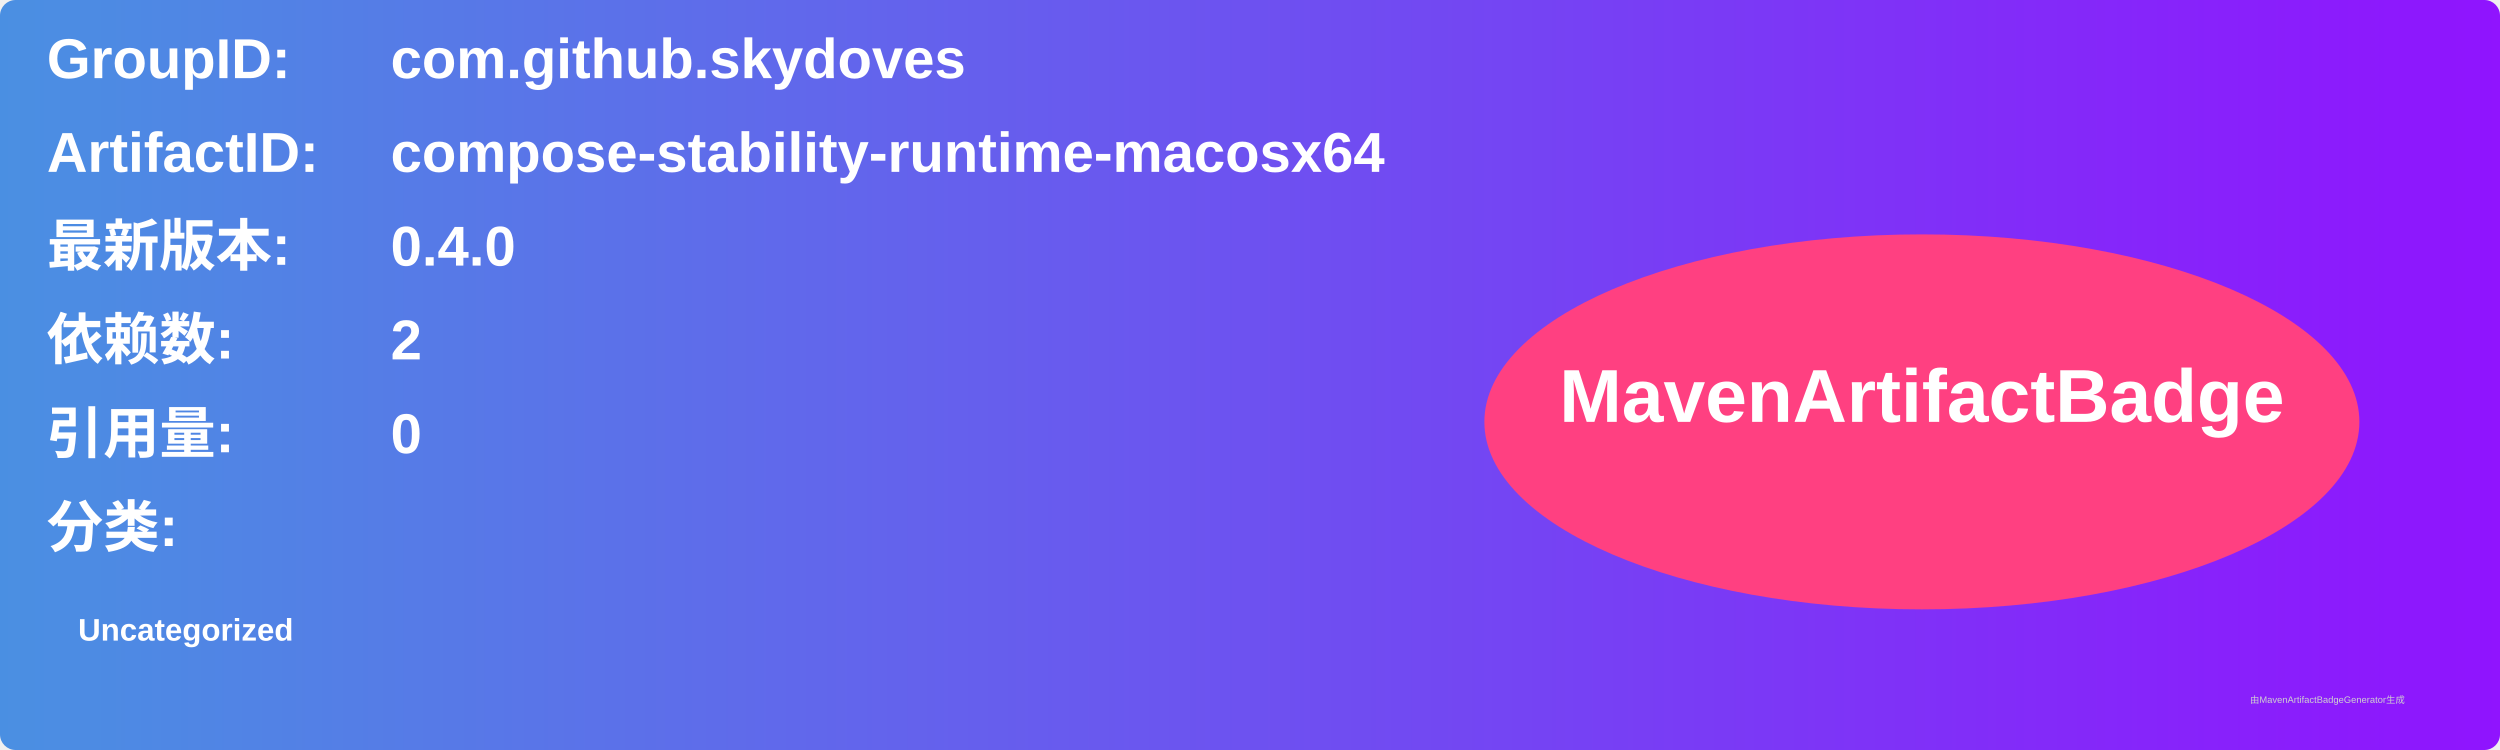
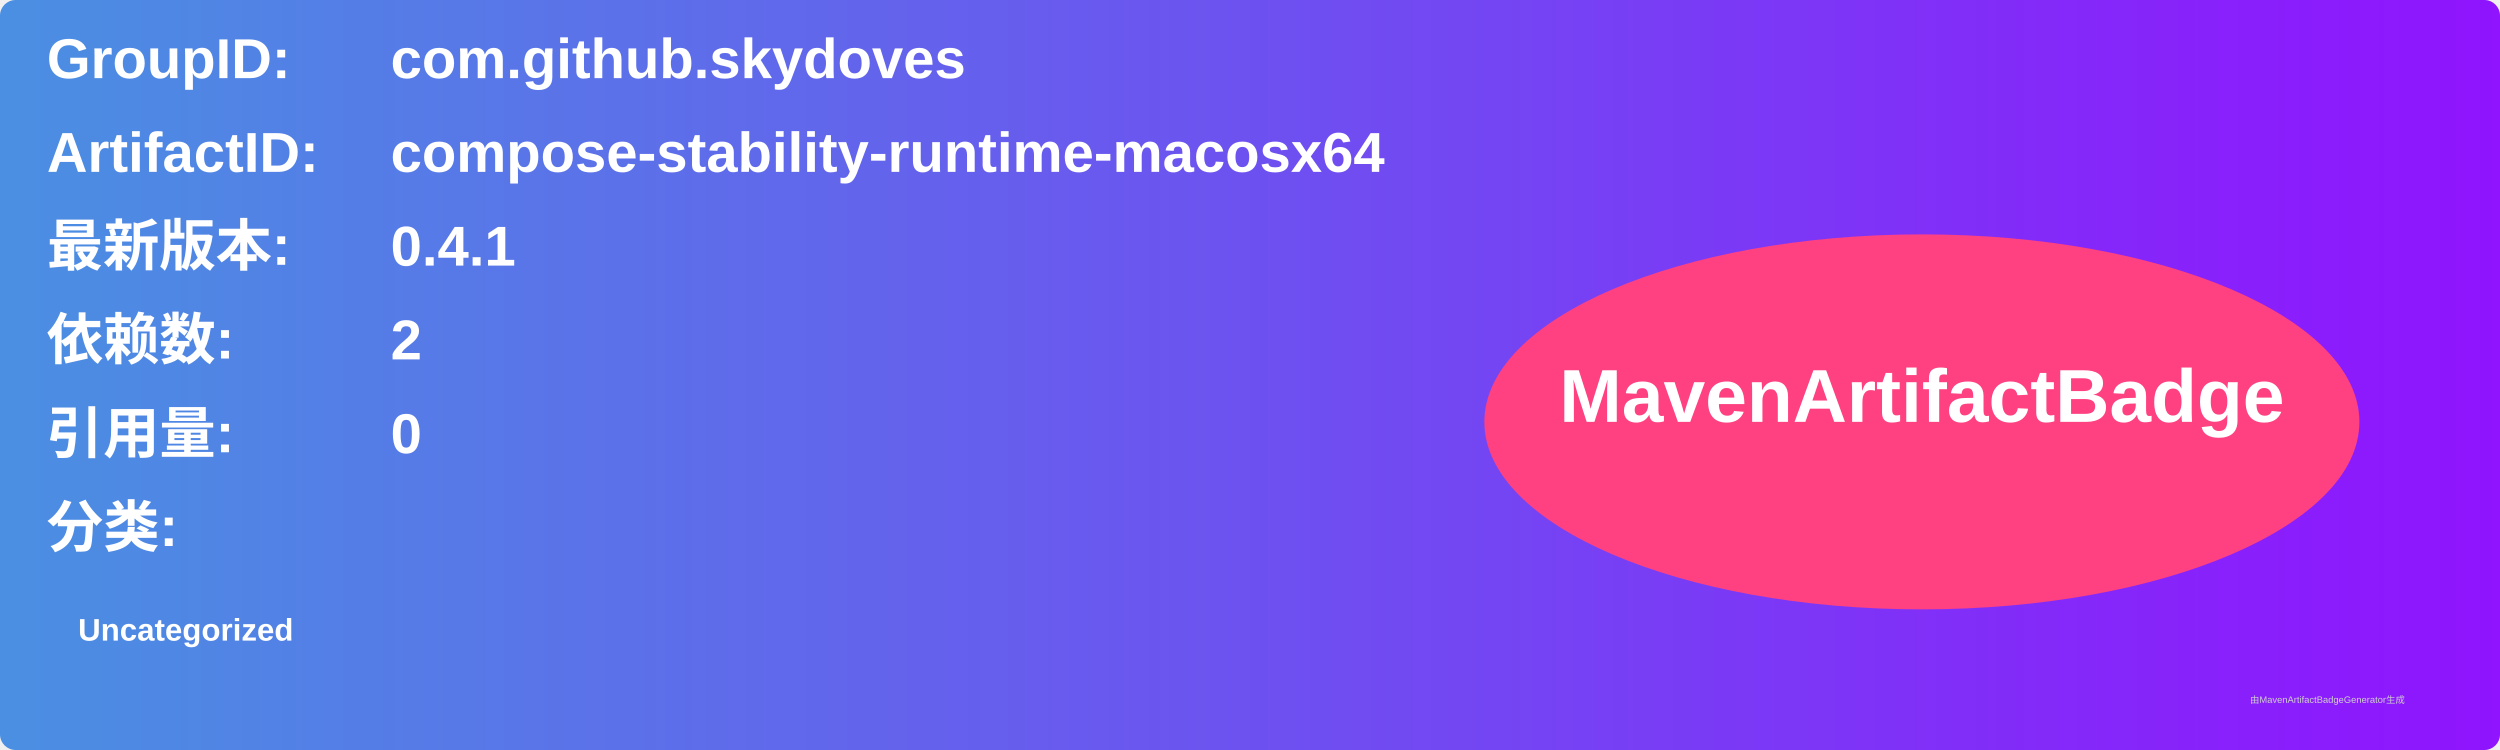
<svg xmlns="http://www.w3.org/2000/svg" width="800" height="240" viewBox="0 0 800 240">
  <linearGradient id="grad" x1="0%" y1="0%" x2="100%" y2="0%">
    <stop offset="0%" stop-color="#4a90e2" />
    <stop offset="100%" stop-color="#9013fe" />
  </linearGradient>
  <rect width="100%" height="100%" rx="5" ry="5" fill="url(#grad)" />
  <g transform="translate(15, 15)">
    <text x="0" y="10" font-family="Arial" font-size="18" fill="white" font-weight="bold" width="260">GroupID:</text>
    <text x="110" y="10" font-family="Arial" font-size="18" fill="white" font-weight="bold" width="460">com.github.skydoves</text>
    <text x="0" y="40" font-family="Arial" font-size="18" fill="white" font-weight="bold" width="260">ArtifactID:</text>
    <text x="110" y="40" font-family="Arial" font-size="18" fill="white" font-weight="bold" width="460">compose-stability-runtime-macosx64</text>
    <text x="0" y="70" font-family="Arial" font-size="18" fill="white" font-weight="bold">最新版本:</text>
    <text x="110" y="70" font-family="Arial" font-size="18" fill="white" font-weight="bold">
-       <tspan font-weight="bold">0.4.0</tspan>
+       <tspan font-weight="bold">0.4.1</tspan>
    </text>
    <text x="0" y="100" font-family="Arial" font-size="18" fill="white" font-weight="bold">依赖数: </text>
    <text x="110" y="100" font-family="Arial" font-size="18" fill="white">
      <tspan font-weight="bold">2</tspan>
    </text>
    <text x="0" y="130" font-family="Arial" font-size="18" fill="white" font-weight="bold">引用量: </text>
    <text x="110" y="130" font-family="Arial" font-size="18" fill="white">
      <tspan font-weight="bold">0</tspan>
    </text>
    <text x="0" y="160" font-family="Arial" font-size="18" fill="white" font-weight="bold">分类:</text>
    <text x="10" y="190" font-family="Arial" font-size="10" fill="white">
      <tspan font-weight="bold">Uncategorized</tspan>
    </text>
    <ellipse cx="600" cy="120" rx="140" ry="60" fill="#ff4081" />
    <text x="600" y="120" text-anchor="middle" font-family="Arial" font-size="24" fill="white" font-weight="bold">MavenArtifactBadge</text>
  </g>
  <text x="720" y="225" font-family="Arial" font-size="3" fill="#d0d0d0">由MavenArtifactBadgeGenerator生成</text>
</svg>
